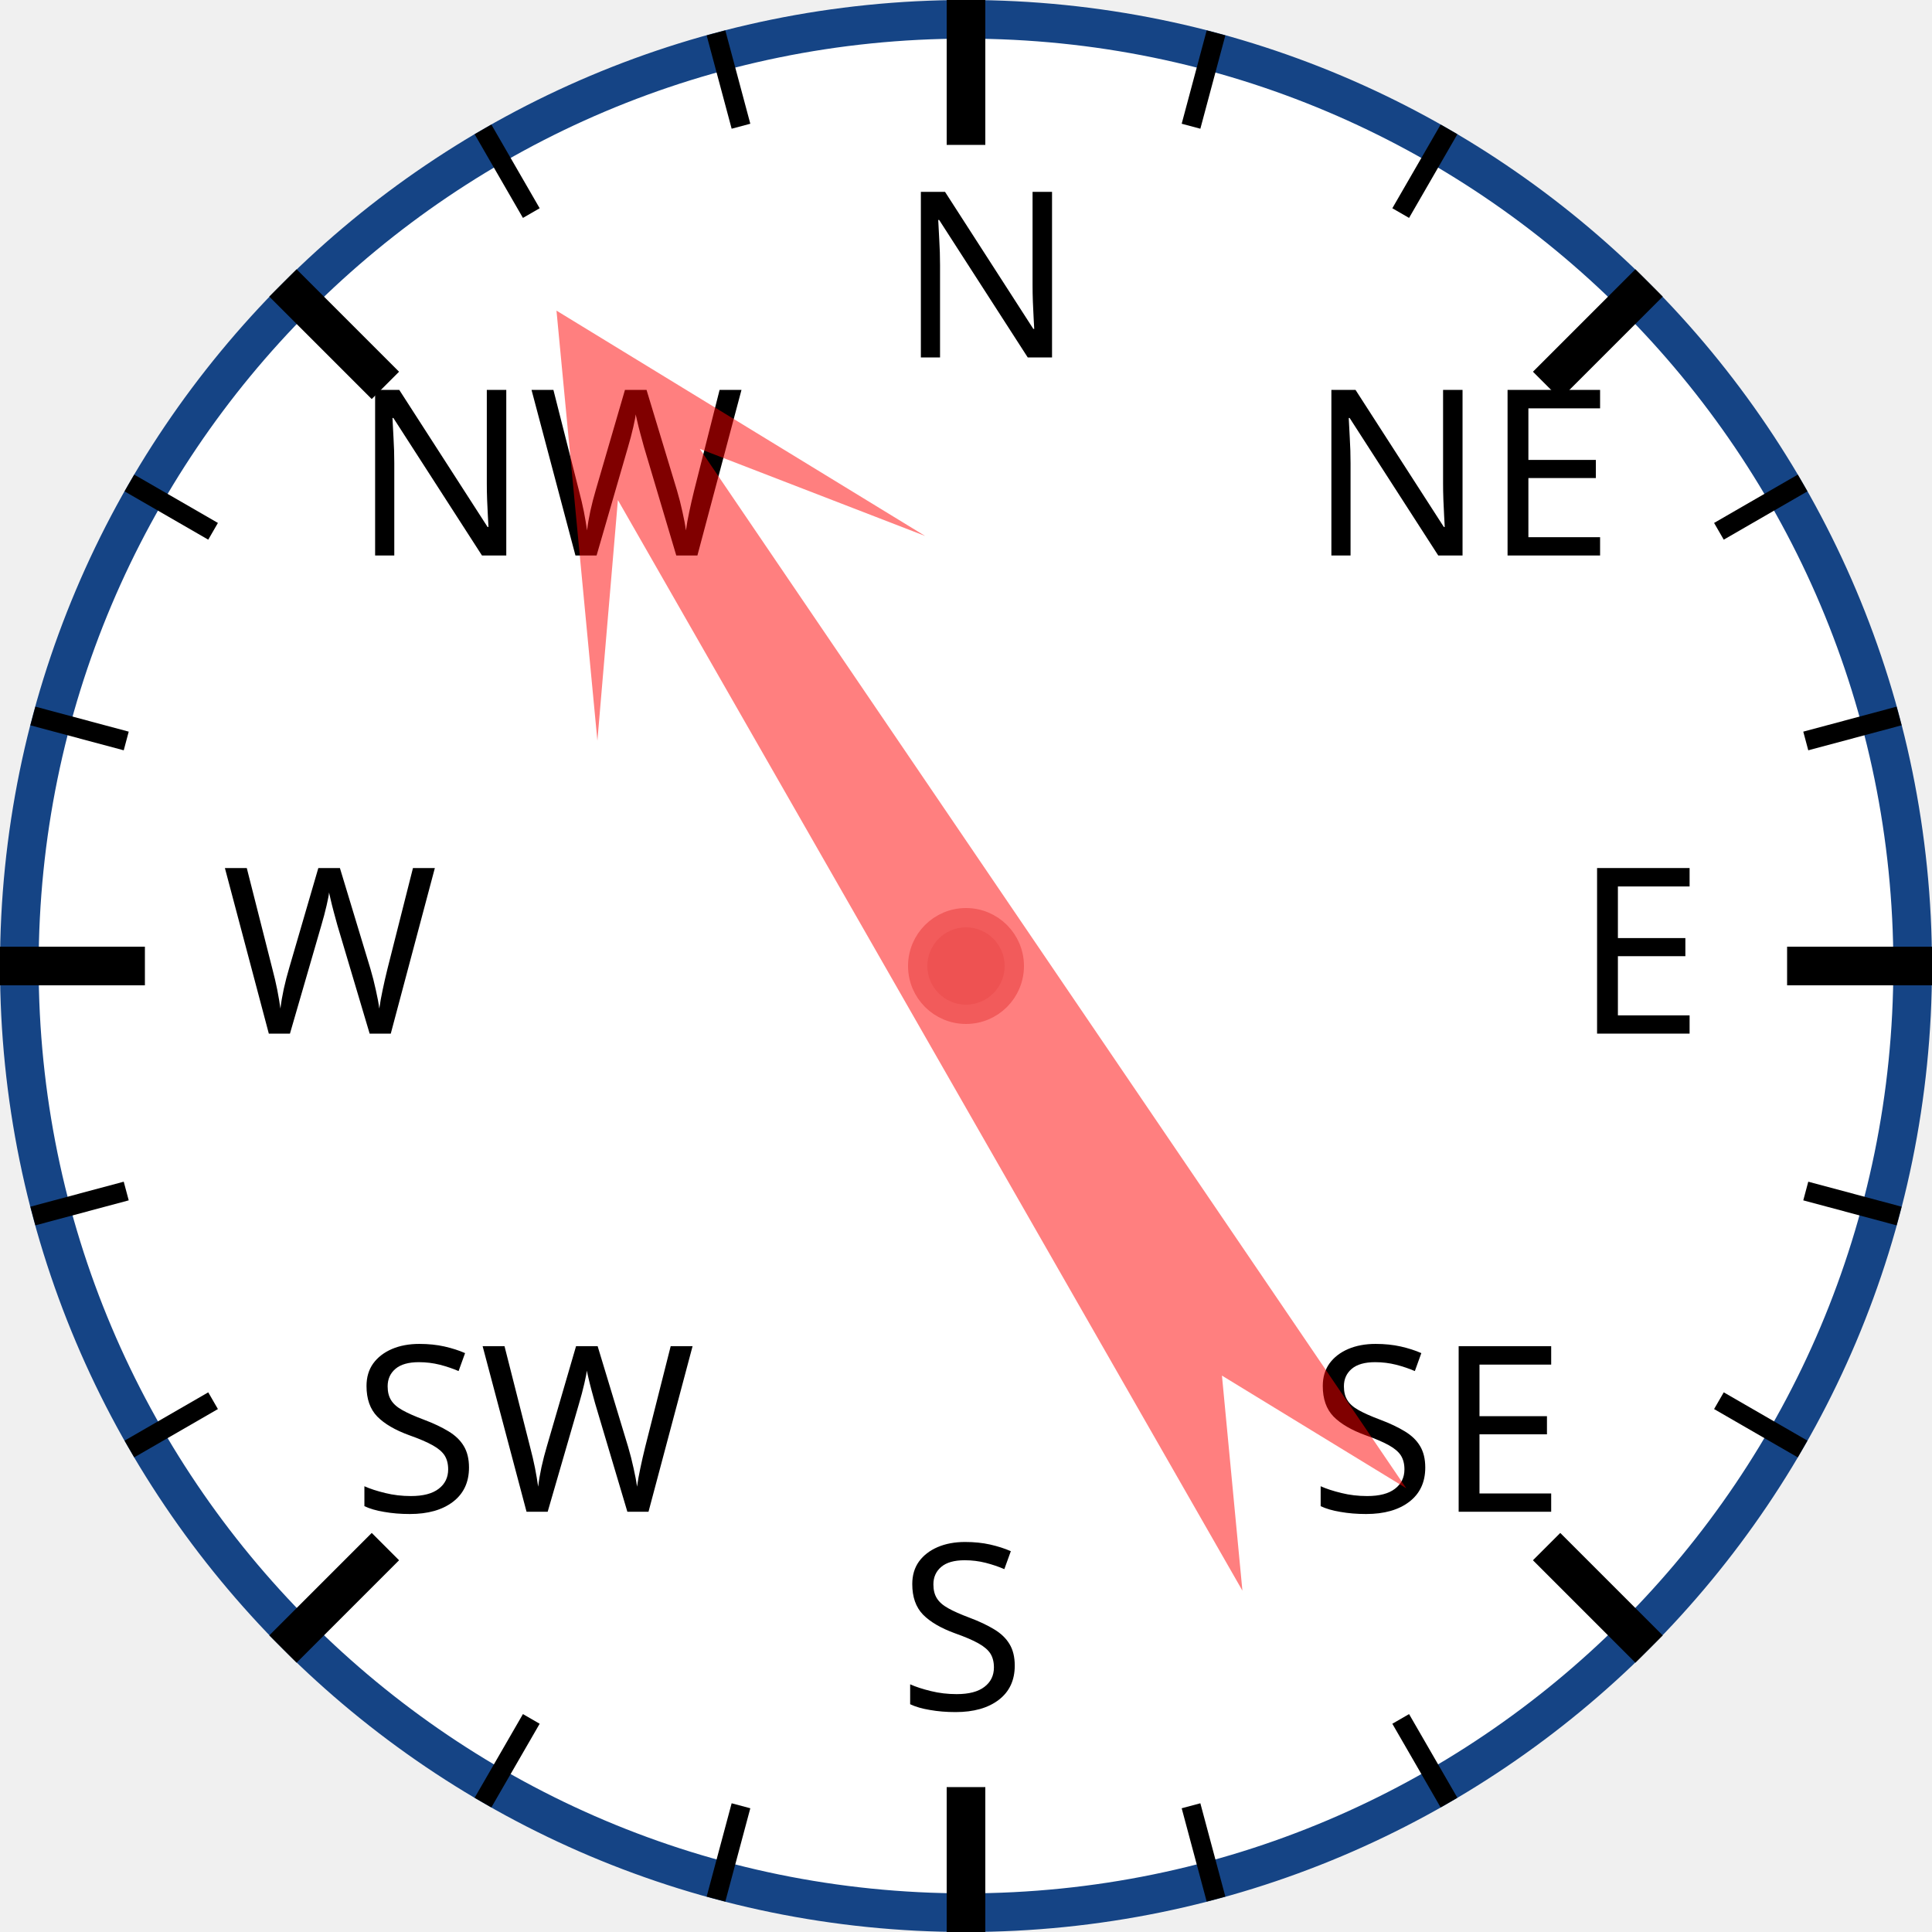
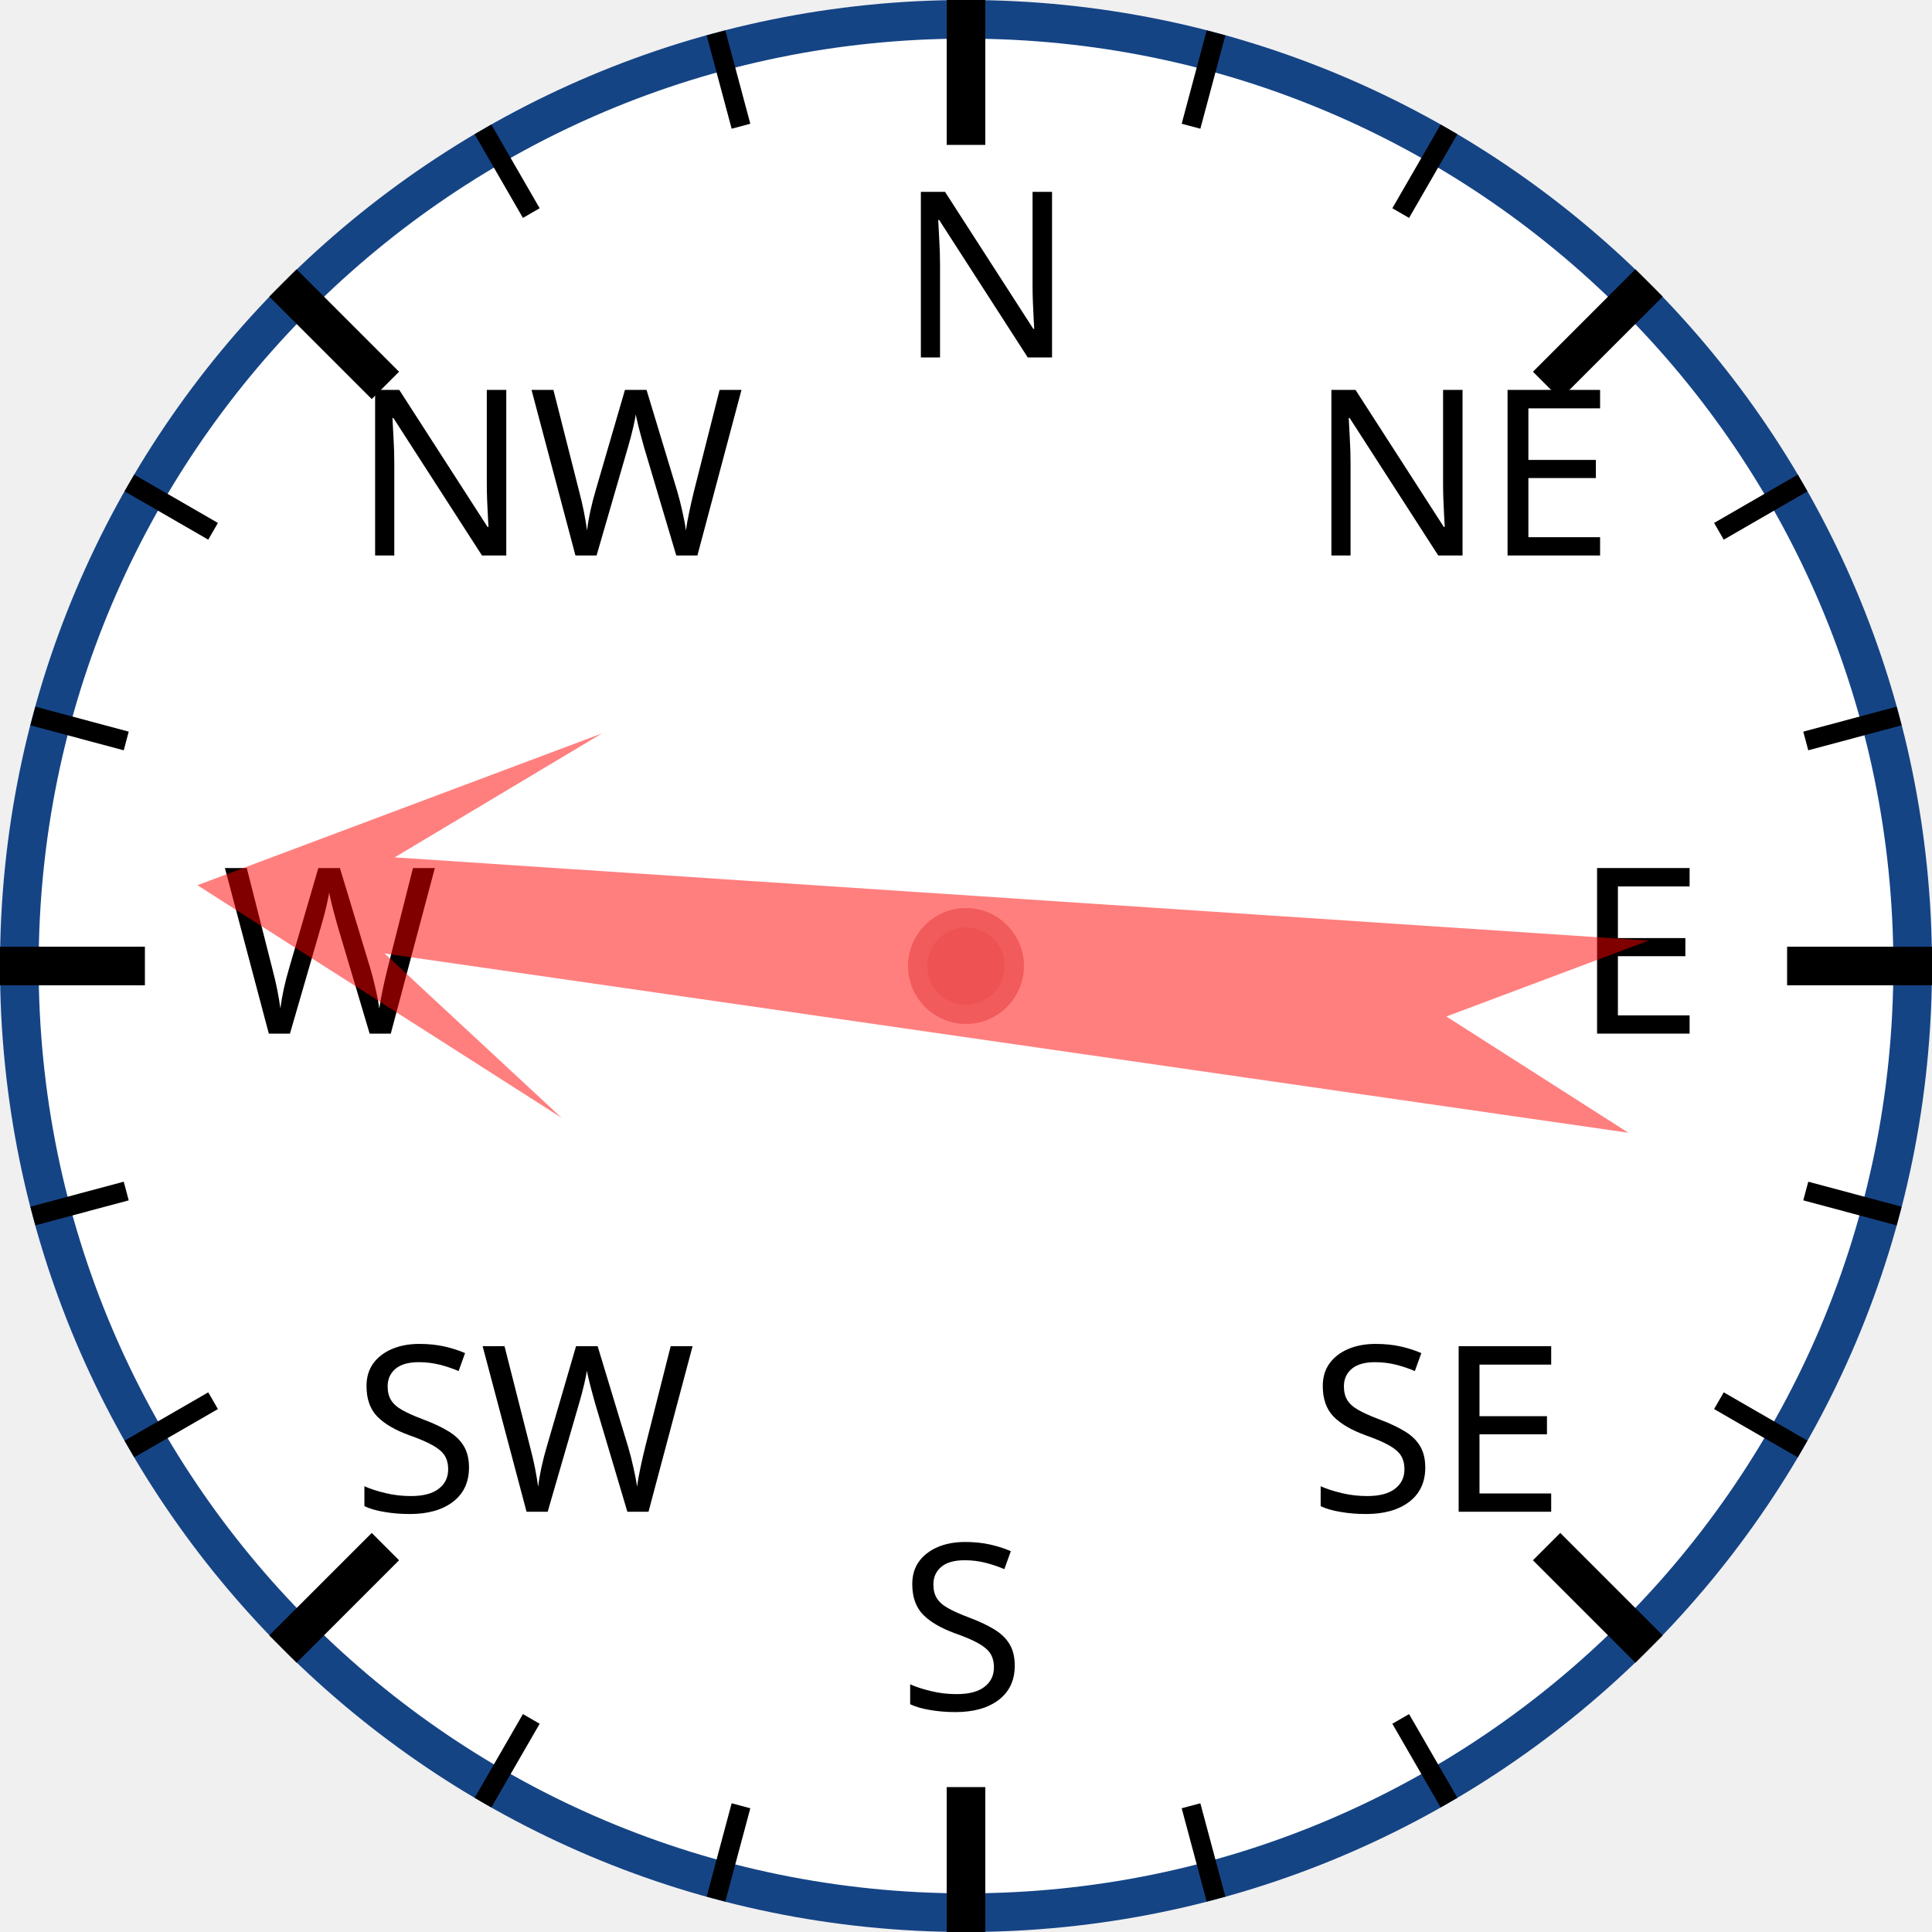
<svg xmlns="http://www.w3.org/2000/svg" width="120px" height="120px" viewBox="0 0 200 200">
  <circle cx="100" cy="100" r="98" style="fill: white; stroke: #154485; stroke-width: 4;" />
  <text x="93.0" y="37.0" style="font-family: sans-serif; font-size: 18pt;">N</text>
  <line x1="100.0" y1="0.0" x2="100.0" y2="15.0" style="stroke: black; stroke-width: 4;" />
  <line x1="74.118" y1="3.407" x2="76.706" y2="13.067" style="stroke: black; stroke-width: 2;" />
  <line x1="50" y1="13.397" x2="55" y2="22.058" style="stroke: black; stroke-width: 2;" />
  <text x="36.503" y="57.503" style="font-family: sans-serif; font-size: 18pt;">NW</text>
  <line x1="29.289" y1="29.289" x2="39.896" y2="39.896" style="stroke: black; stroke-width: 4;" />
  <line x1="13.397" y1="50" x2="22.058" y2="55" style="stroke: black; stroke-width: 2;" />
  <line x1="3.407" y1="74.118" x2="13.067" y2="76.706" style="stroke: black; stroke-width: 2;" />
  <text x="23.0" y="107.0" style="font-family: sans-serif; font-size: 18pt;">W</text>
  <line x1="0.0" y1="100.0" x2="15.0" y2="100.0" style="stroke: black; stroke-width: 4;" />
  <line x1="3.407" y1="125.882" x2="13.067" y2="123.294" style="stroke: black; stroke-width: 2;" />
  <line x1="13.397" y1="150" x2="22.058" y2="145" style="stroke: black; stroke-width: 2;" />
  <text x="36.503" y="156.497" style="font-family: sans-serif; font-size: 18pt;">SW</text>
  <line x1="29.289" y1="170.711" x2="39.896" y2="160.104" style="stroke: black; stroke-width: 4;" />
  <line x1="50" y1="186.603" x2="55" y2="177.942" style="stroke: black; stroke-width: 2;" />
  <line x1="74.118" y1="196.593" x2="76.706" y2="186.933" style="stroke: black; stroke-width: 2;" />
  <text x="93" y="177.0" style="font-family: sans-serif; font-size: 18pt;">S</text>
  <line x1="100" y1="200.0" x2="100" y2="185.0" style="stroke: black; stroke-width: 4;" />
  <line x1="125.882" y1="196.593" x2="123.294" y2="186.933" style="stroke: black; stroke-width: 2;" />
  <line x1="150.0" y1="186.603" x2="145.0" y2="177.942" style="stroke: black; stroke-width: 2;" />
  <text x="135.497" y="156.497" style="font-family: sans-serif; font-size: 18pt;">SE</text>
  <line x1="170.711" y1="170.711" x2="160.104" y2="160.104" style="stroke: black; stroke-width: 4;" />
  <line x1="186.603" y1="150" x2="177.942" y2="145" style="stroke: black; stroke-width: 2;" />
  <line x1="196.593" y1="125.882" x2="186.933" y2="123.294" style="stroke: black; stroke-width: 2;" />
  <text x="163.0" y="107" style="font-family: sans-serif; font-size: 18pt;">E</text>
  <line x1="200.0" y1="100" x2="185.0" y2="100" style="stroke: black; stroke-width: 4;" />
  <line x1="196.593" y1="74.118" x2="186.933" y2="76.706" style="stroke: black; stroke-width: 2;" />
  <line x1="186.603" y1="50" x2="177.942" y2="55" style="stroke: black; stroke-width: 2;" />
  <text x="135.497" y="57.503" style="font-family: sans-serif; font-size: 18pt;">NE</text>
  <line x1="170.711" y1="29.289" x2="160.104" y2="39.896" style="stroke: black; stroke-width: 4;" />
  <line x1="150" y1="13.397" x2="145" y2="22.058" style="stroke: black; stroke-width: 2;" />
  <line x1="125.882" y1="3.407" x2="123.294" y2="13.067" style="stroke: black; stroke-width: 2;" />
-   <polygon points="100 20 120 60 105 40 110 170 100 150 90 170 95 40 80 60" style="fill: red; fill-opacity: 0.5;" transform="rotate(328,100,100)" />
+   <polygon points="100 20 120 60 105 40 110 170 100 150 90 170 95 40 80 60" style="fill: red; fill-opacity: 0.5;" transform="rotate(276,100,100)" />
  <circle cx="100" cy="100" r="5" style="fill: #EE5252; stroke: #F25B5B; stroke-width: 2;" />
</svg>
